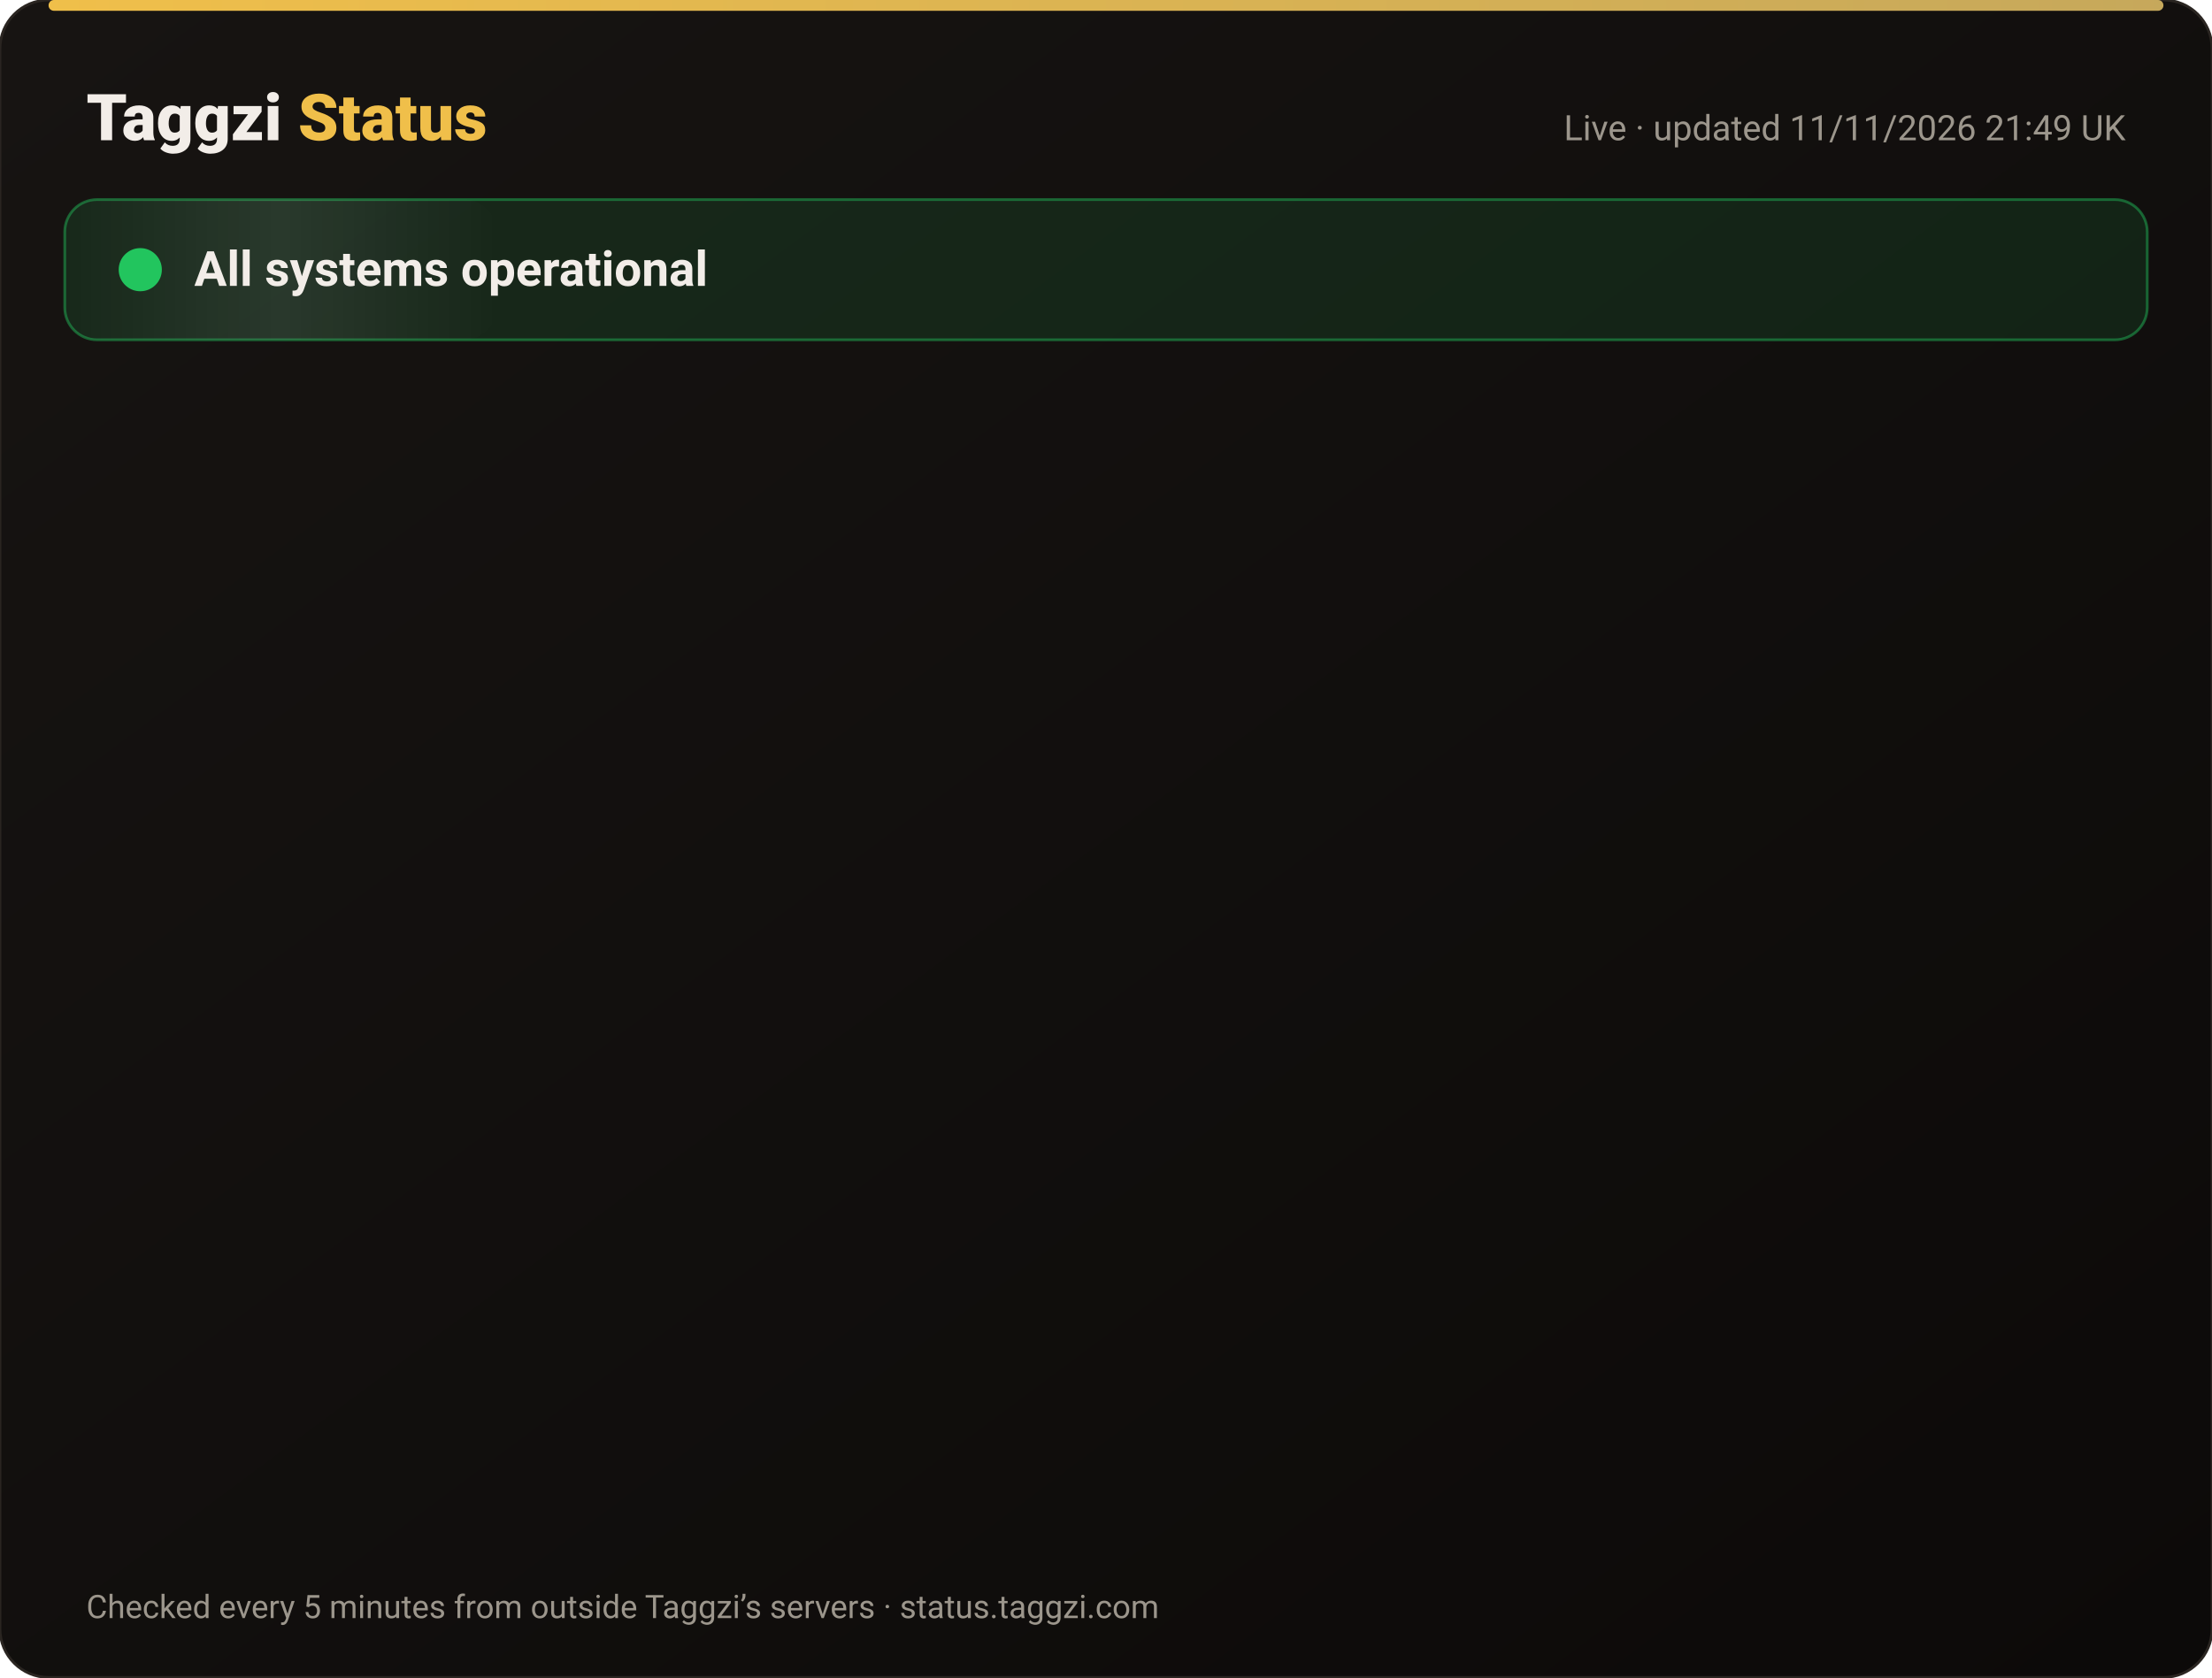
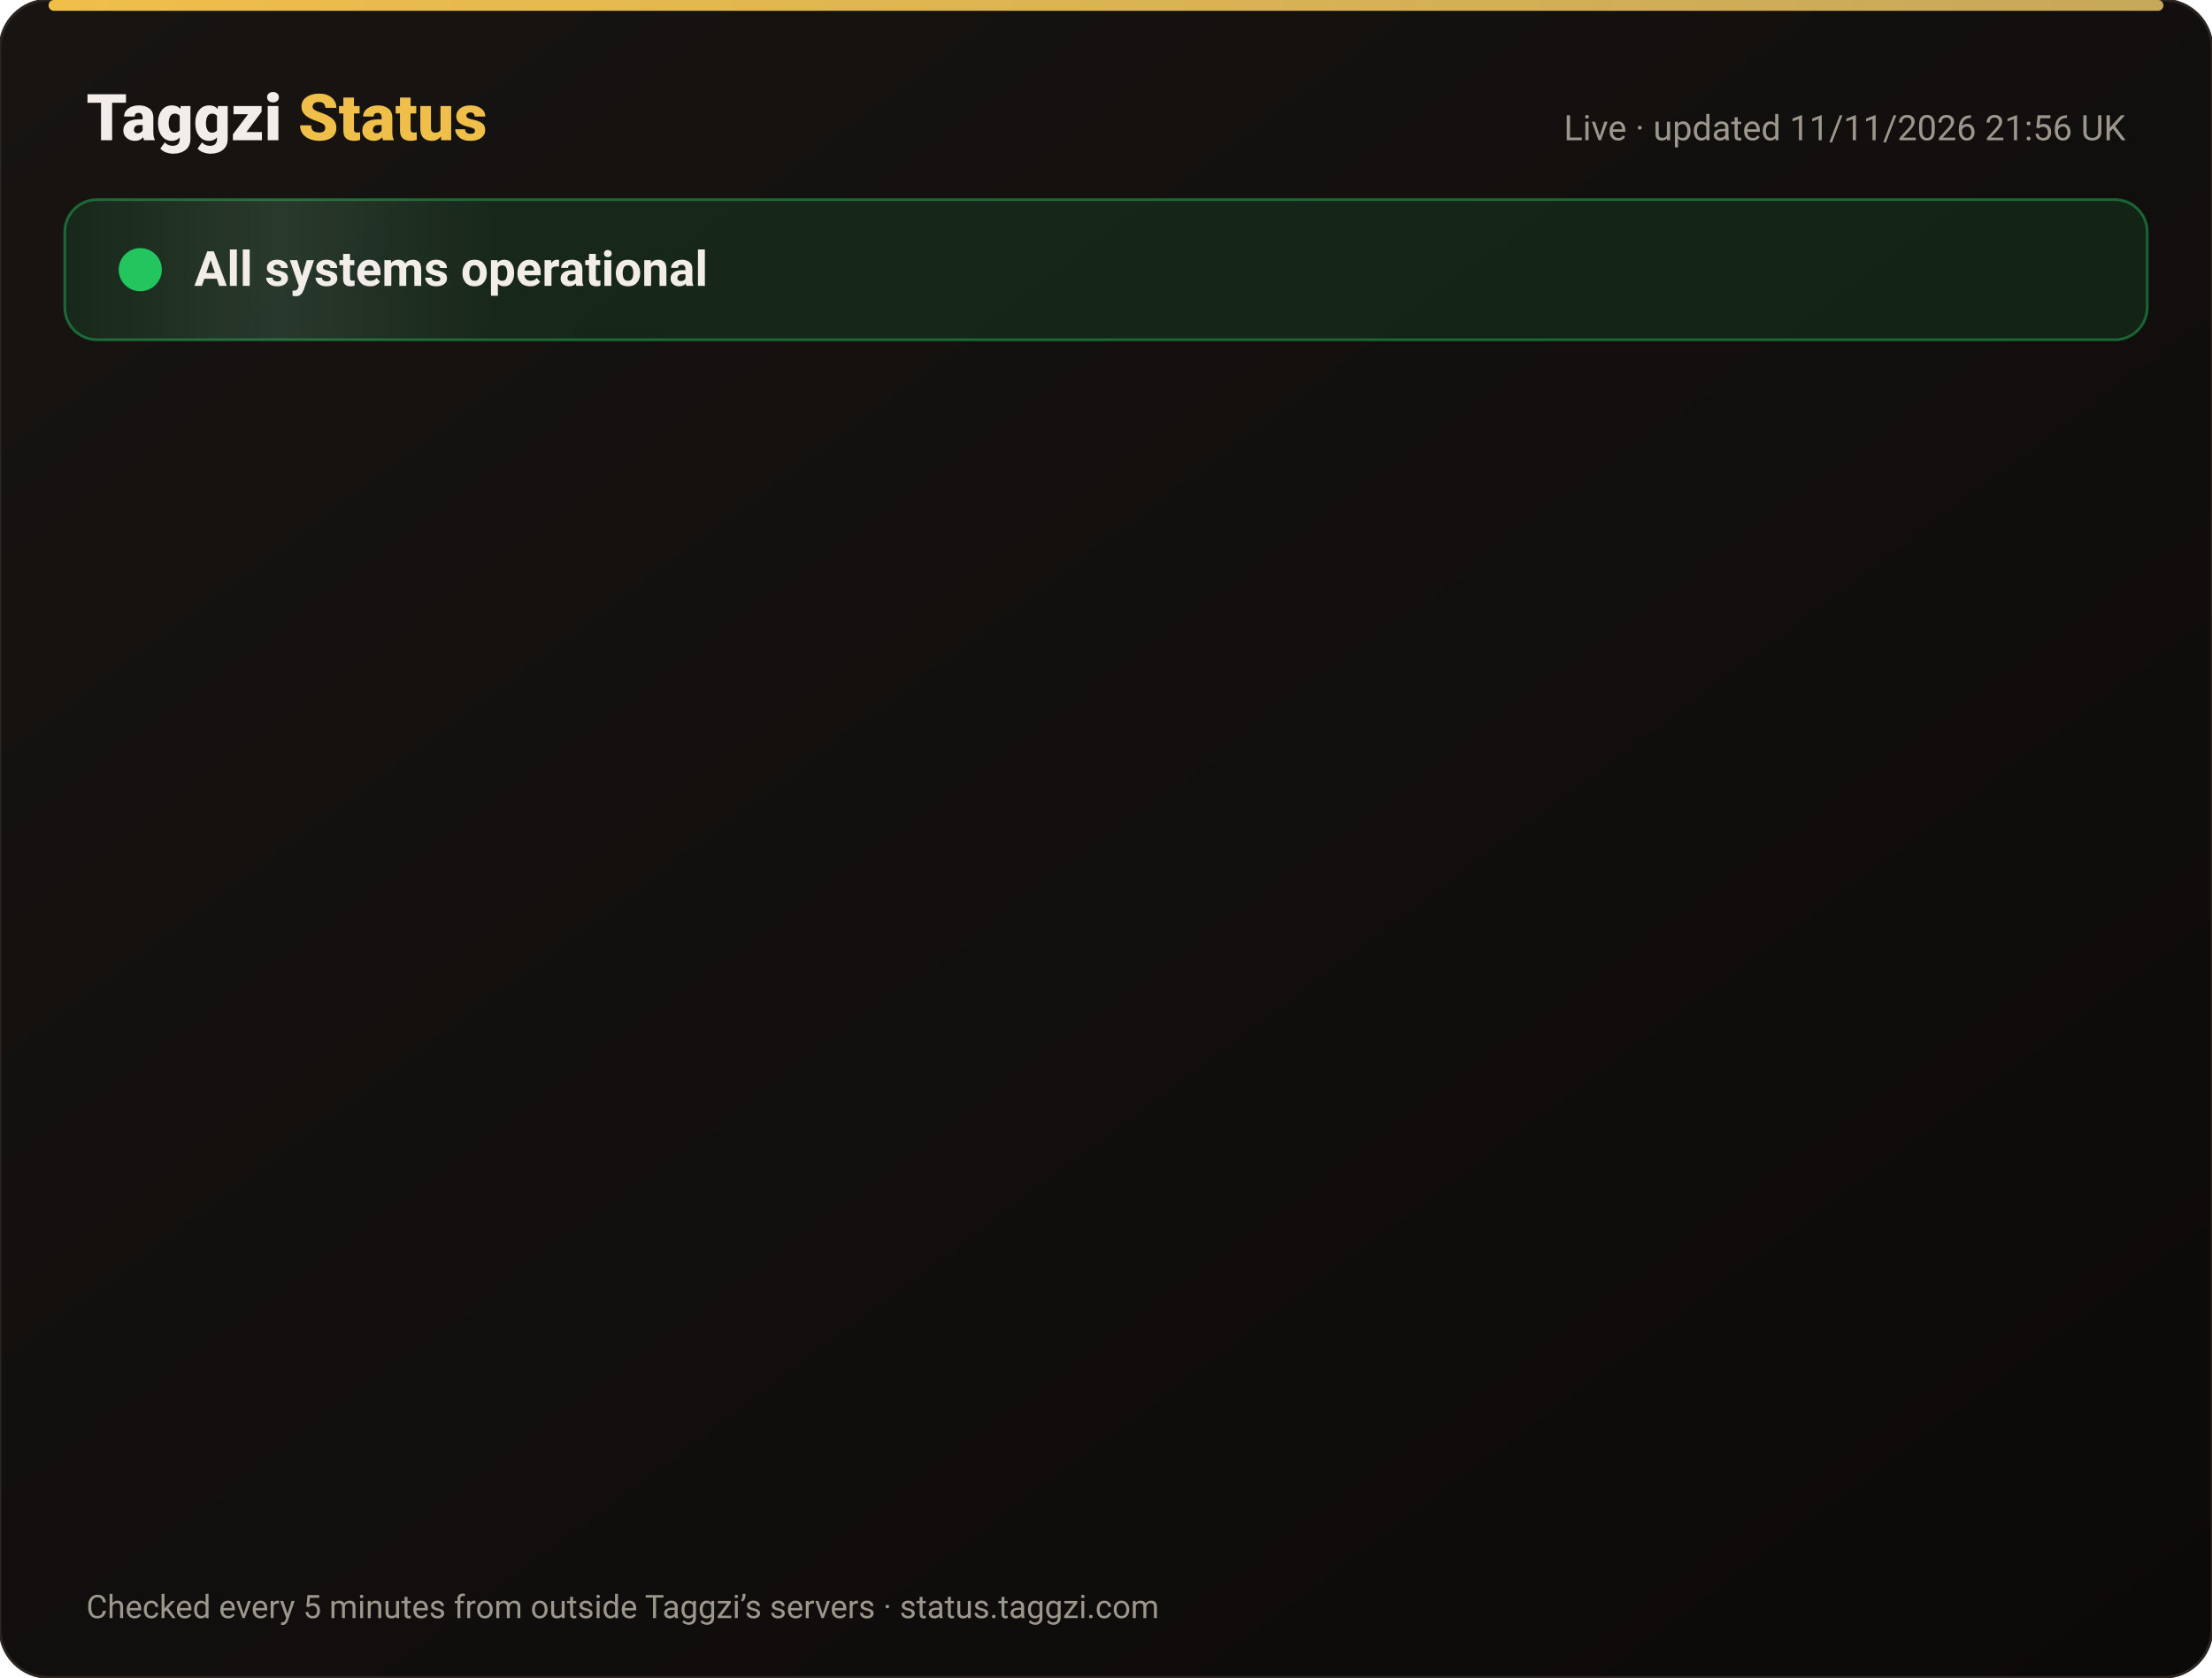
<svg xmlns="http://www.w3.org/2000/svg" width="820" height="622" viewBox="0 0 820 622" font-family="-apple-system,Segoe UI,Roboto,Helvetica,Arial,sans-serif">
  <defs>
    <linearGradient id="bg" x1="0" y1="0" x2="1" y2="1">
      <stop offset="0" stop-color="#171412" />
      <stop offset="1" stop-color="#0C0A09" />
    </linearGradient>
    <linearGradient id="gold" x1="0" x2="1">
      <stop offset="0" stop-color="#F0BF4A" />
      <stop offset="1" stop-color="#c6a85b" />
    </linearGradient>
    <linearGradient id="shine" x1="0" x2="1">
      <stop offset="0" stop-color="#fff" stop-opacity="0" />
      <stop offset=".5" stop-color="#fff" stop-opacity=".08" />
      <stop offset="1" stop-color="#fff" stop-opacity="0" />
    </linearGradient>
  </defs>
  <rect width="820" height="622" rx="18" fill="url(#bg)" stroke="#2a2521" />
  <rect x="18" y="0" width="784" height="4" rx="2" fill="url(#gold)" />
  <text x="32" y="52" font-size="24" font-weight="800" fill="#F2EDE8">Taggzi <tspan fill="#F0BF4A">Status</tspan>
  </text>
-   <text x="788" y="52" font-size="13" fill="#9C968C" text-anchor="end">Live · updated 11/11/2026 21:49 UK</text>
+   <text x="788" y="52" font-size="13" fill="#9C968C" text-anchor="end">Live · updated 11/11/2026 21:56 UK</text>
  <rect x="24" y="74" width="772" height="52" rx="12" fill="#22c55e" fill-opacity=".12" stroke="#22c55e" stroke-opacity=".45" />
  <rect x="24" y="74" width="160" height="52" rx="12" fill="url(#shine)">
    <animate attributeName="x" from="-160" to="820" dur="4s" repeatCount="indefinite" />
  </rect>
  <circle cx="52" cy="100" r="7" fill="#22c55e" />
  <circle cx="52" cy="100" r="7" fill="none" stroke="#22c55e" stroke-width="2">
    <animate attributeName="r" values="7;15;7" dur="2s" repeatCount="indefinite" />
    <animate attributeName="opacity" values=".9;0;.9" dur="2s" repeatCount="indefinite" />
  </circle>
  <text x="72" y="106" font-size="18" font-weight="700" fill="#F2EDE8">All systems operational</text>
  <g opacity="0">
    <animate attributeName="opacity" from="0" to="1" begin="0.00s" dur=".6s" fill="freeze" />
    <line x1="32" y1="188" x2="788" y2="188" stroke="#2a2521" />
    <circle cx="44" cy="166" r="6" fill="#22c55e">
      <animate attributeName="opacity" values="1;.45;1" dur="2.4s" begin="0.00s" repeatCount="indefinite" />
    </circle>
    <text x="62" y="171" font-size="15" font-weight="650" fill="#F2EDE8">Website</text>
    <text x="630" y="171" font-size="13" fill="#9C968C" text-anchor="end">99.97% uptime</text>
    <rect x="648" y="154" width="140" height="24" rx="12" fill="#22c55e" fill-opacity=".14" stroke="#22c55e" stroke-opacity=".5" />
    <text x="718" y="171" font-size="12" font-weight="700" fill="#22c55e" text-anchor="middle">Operational</text>
  </g>
  <g opacity="0">
    <animate attributeName="opacity" from="0" to="1" begin="0.15s" dur=".6s" fill="freeze" />
    <line x1="32" y1="234" x2="788" y2="234" stroke="#2a2521" />
    <circle cx="44" cy="212" r="6" fill="#22c55e">
      <animate attributeName="opacity" values="1;.45;1" dur="2.4s" begin="0.15s" repeatCount="indefinite" />
    </circle>
    <text x="62" y="217" font-size="15" font-weight="650" fill="#F2EDE8">Tag scans</text>
    <text x="630" y="217" font-size="13" fill="#9C968C" text-anchor="end">99.97% uptime</text>
    <rect x="648" y="200" width="140" height="24" rx="12" fill="#22c55e" fill-opacity=".14" stroke="#22c55e" stroke-opacity=".5" />
    <text x="718" y="217" font-size="12" font-weight="700" fill="#22c55e" text-anchor="middle">Operational</text>
  </g>
  <g opacity="0">
    <animate attributeName="opacity" from="0" to="1" begin="0.30s" dur=".6s" fill="freeze" />
    <line x1="32" y1="280" x2="788" y2="280" stroke="#2a2521" />
    <circle cx="44" cy="258" r="6" fill="#22c55e">
      <animate attributeName="opacity" values="1;.45;1" dur="2.4s" begin="0.30s" repeatCount="indefinite" />
    </circle>
    <text x="62" y="263" font-size="15" font-weight="650" fill="#F2EDE8">Manual tag lookup</text>
    <text x="630" y="263" font-size="13" fill="#9C968C" text-anchor="end">99.97% uptime</text>
    <rect x="648" y="246" width="140" height="24" rx="12" fill="#22c55e" fill-opacity=".14" stroke="#22c55e" stroke-opacity=".5" />
    <text x="718" y="263" font-size="12" font-weight="700" fill="#22c55e" text-anchor="middle">Operational</text>
  </g>
  <g opacity="0">
    <animate attributeName="opacity" from="0" to="1" begin="0.45s" dur=".6s" fill="freeze" />
    <line x1="32" y1="326" x2="788" y2="326" stroke="#2a2521" />
    <circle cx="44" cy="304" r="6" fill="#22c55e">
      <animate attributeName="opacity" values="1;.45;1" dur="2.4s" begin="0.45s" repeatCount="indefinite" />
    </circle>
    <text x="62" y="309" font-size="15" font-weight="650" fill="#F2EDE8">App &amp; login</text>
    <text x="630" y="309" font-size="13" fill="#9C968C" text-anchor="end">99.97% uptime</text>
    <rect x="648" y="292" width="140" height="24" rx="12" fill="#22c55e" fill-opacity=".14" stroke="#22c55e" stroke-opacity=".5" />
    <text x="718" y="309" font-size="12" font-weight="700" fill="#22c55e" text-anchor="middle">Operational</text>
  </g>
  <g opacity="0">
    <animate attributeName="opacity" from="0" to="1" begin="0.60s" dur=".6s" fill="freeze" />
    <line x1="32" y1="372" x2="788" y2="372" stroke="#2a2521" />
    <circle cx="44" cy="350" r="6" fill="#22c55e">
      <animate attributeName="opacity" values="1;.45;1" dur="2.4s" begin="0.60s" repeatCount="indefinite" />
    </circle>
    <text x="62" y="355" font-size="15" font-weight="650" fill="#F2EDE8">Community alerts</text>
    <text x="630" y="355" font-size="13" fill="#9C968C" text-anchor="end">99.97% uptime</text>
    <rect x="648" y="338" width="140" height="24" rx="12" fill="#22c55e" fill-opacity=".14" stroke="#22c55e" stroke-opacity=".5" />
    <text x="718" y="355" font-size="12" font-weight="700" fill="#22c55e" text-anchor="middle">Operational</text>
  </g>
  <g opacity="0">
    <animate attributeName="opacity" from="0" to="1" begin="0.75s" dur=".6s" fill="freeze" />
    <line x1="32" y1="418" x2="788" y2="418" stroke="#2a2521" />
    <circle cx="44" cy="396" r="6" fill="#22c55e">
      <animate attributeName="opacity" values="1;.45;1" dur="2.4s" begin="0.75s" repeatCount="indefinite" />
    </circle>
    <text x="62" y="401" font-size="15" font-weight="650" fill="#F2EDE8">Private calling</text>
    <text x="630" y="401" font-size="13" fill="#9C968C" text-anchor="end">99.97% uptime</text>
    <rect x="648" y="384" width="140" height="24" rx="12" fill="#22c55e" fill-opacity=".14" stroke="#22c55e" stroke-opacity=".5" />
    <text x="718" y="401" font-size="12" font-weight="700" fill="#22c55e" text-anchor="middle">Operational</text>
  </g>
  <g opacity="0">
    <animate attributeName="opacity" from="0" to="1" begin="0.90s" dur=".6s" fill="freeze" />
    <line x1="32" y1="464" x2="788" y2="464" stroke="#2a2521" />
    <circle cx="44" cy="442" r="6" fill="#22c55e">
      <animate attributeName="opacity" values="1;.45;1" dur="2.4s" begin="0.90s" repeatCount="indefinite" />
    </circle>
    <text x="62" y="447" font-size="15" font-weight="650" fill="#F2EDE8">Payments</text>
    <text x="630" y="447" font-size="13" fill="#9C968C" text-anchor="end">99.96% uptime</text>
    <rect x="648" y="430" width="140" height="24" rx="12" fill="#22c55e" fill-opacity=".14" stroke="#22c55e" stroke-opacity=".5" />
    <text x="718" y="447" font-size="12" font-weight="700" fill="#22c55e" text-anchor="middle">Operational</text>
  </g>
  <g opacity="0">
    <animate attributeName="opacity" from="0" to="1" begin="1.05s" dur=".6s" fill="freeze" />
    <line x1="32" y1="510" x2="788" y2="510" stroke="#2a2521" />
    <circle cx="44" cy="488" r="6" fill="#22c55e">
      <animate attributeName="opacity" values="1;.45;1" dur="2.4s" begin="1.05s" repeatCount="indefinite" />
    </circle>
    <text x="62" y="493" font-size="15" font-weight="650" fill="#F2EDE8">Email &amp; support</text>
    <text x="630" y="493" font-size="13" fill="#9C968C" text-anchor="end">99.97% uptime</text>
    <rect x="648" y="476" width="140" height="24" rx="12" fill="#22c55e" fill-opacity=".14" stroke="#22c55e" stroke-opacity=".5" />
    <text x="718" y="493" font-size="12" font-weight="700" fill="#22c55e" text-anchor="middle">Operational</text>
  </g>
  <g opacity="0">
    <animate attributeName="opacity" from="0" to="1" begin="1.20s" dur=".6s" fill="freeze" />
    <line x1="32" y1="556" x2="788" y2="556" stroke="#2a2521" />
    <circle cx="44" cy="534" r="6" fill="#22c55e">
      <animate attributeName="opacity" values="1;.45;1" dur="2.4s" begin="1.20s" repeatCount="indefinite" />
    </circle>
    <text x="62" y="539" font-size="15" font-weight="650" fill="#F2EDE8">Secure connection (SSL)</text>
    <text x="630" y="539" font-size="13" fill="#9C968C" text-anchor="end">100.00% uptime</text>
    <rect x="648" y="522" width="140" height="24" rx="12" fill="#22c55e" fill-opacity=".14" stroke="#22c55e" stroke-opacity=".5" />
    <text x="718" y="539" font-size="12" font-weight="700" fill="#22c55e" text-anchor="middle">Operational</text>
  </g>
  <text x="32" y="600" font-size="12" fill="#9C968C">Checked every 5 minutes from outside Taggzi’s servers · status.taggzi.com</text>
</svg>
